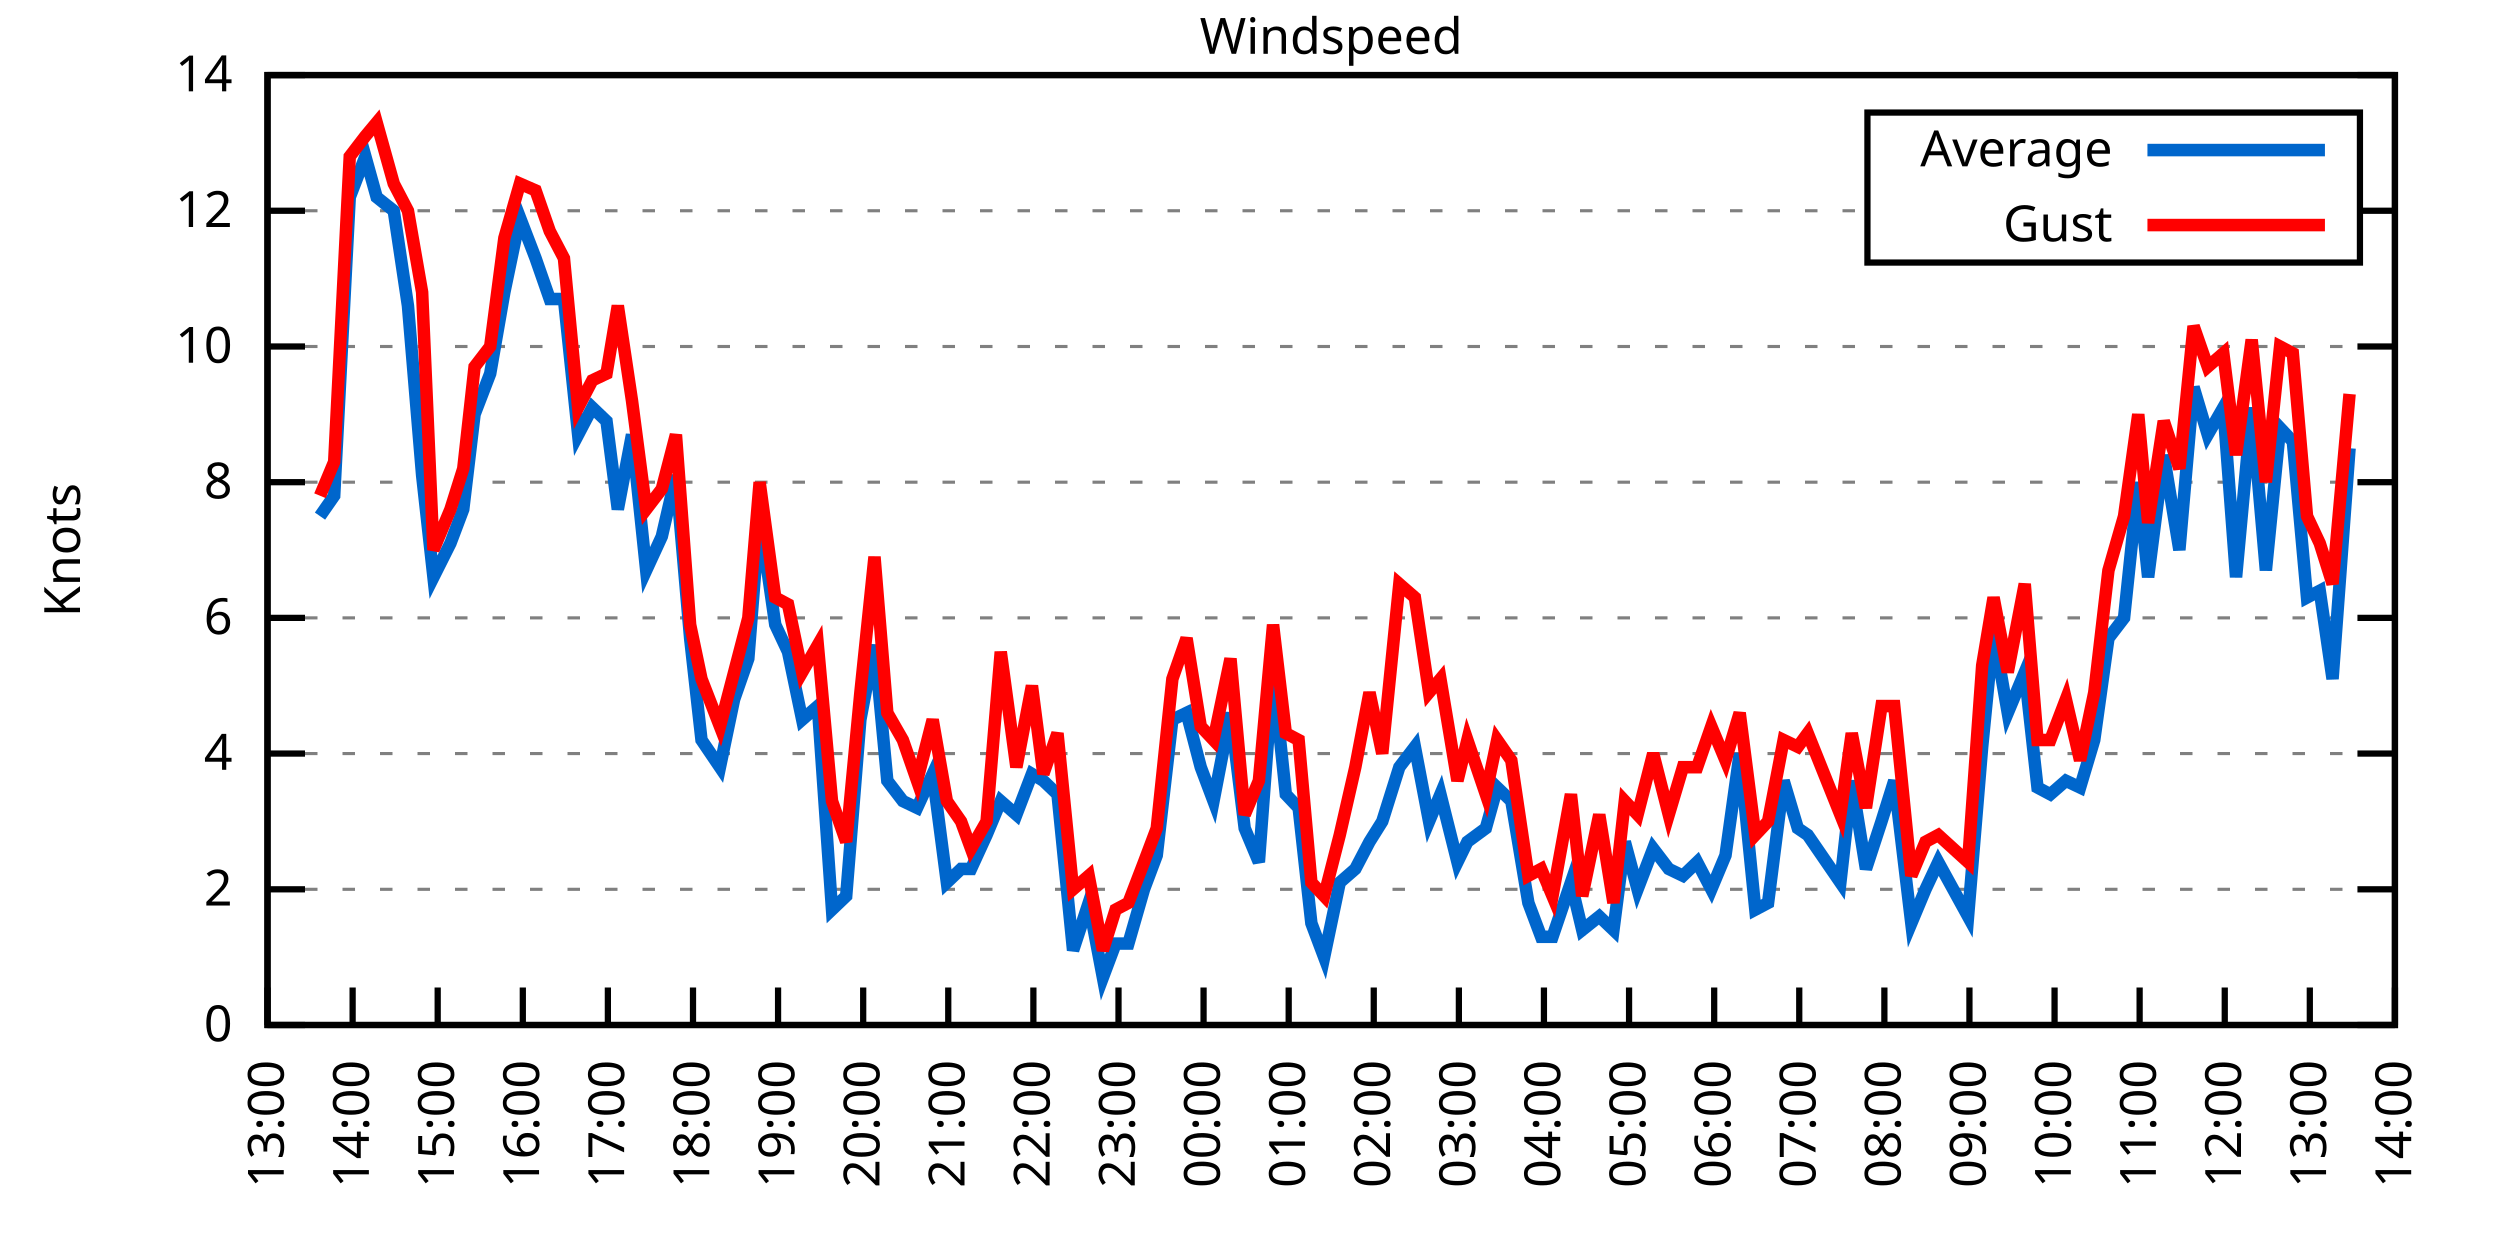
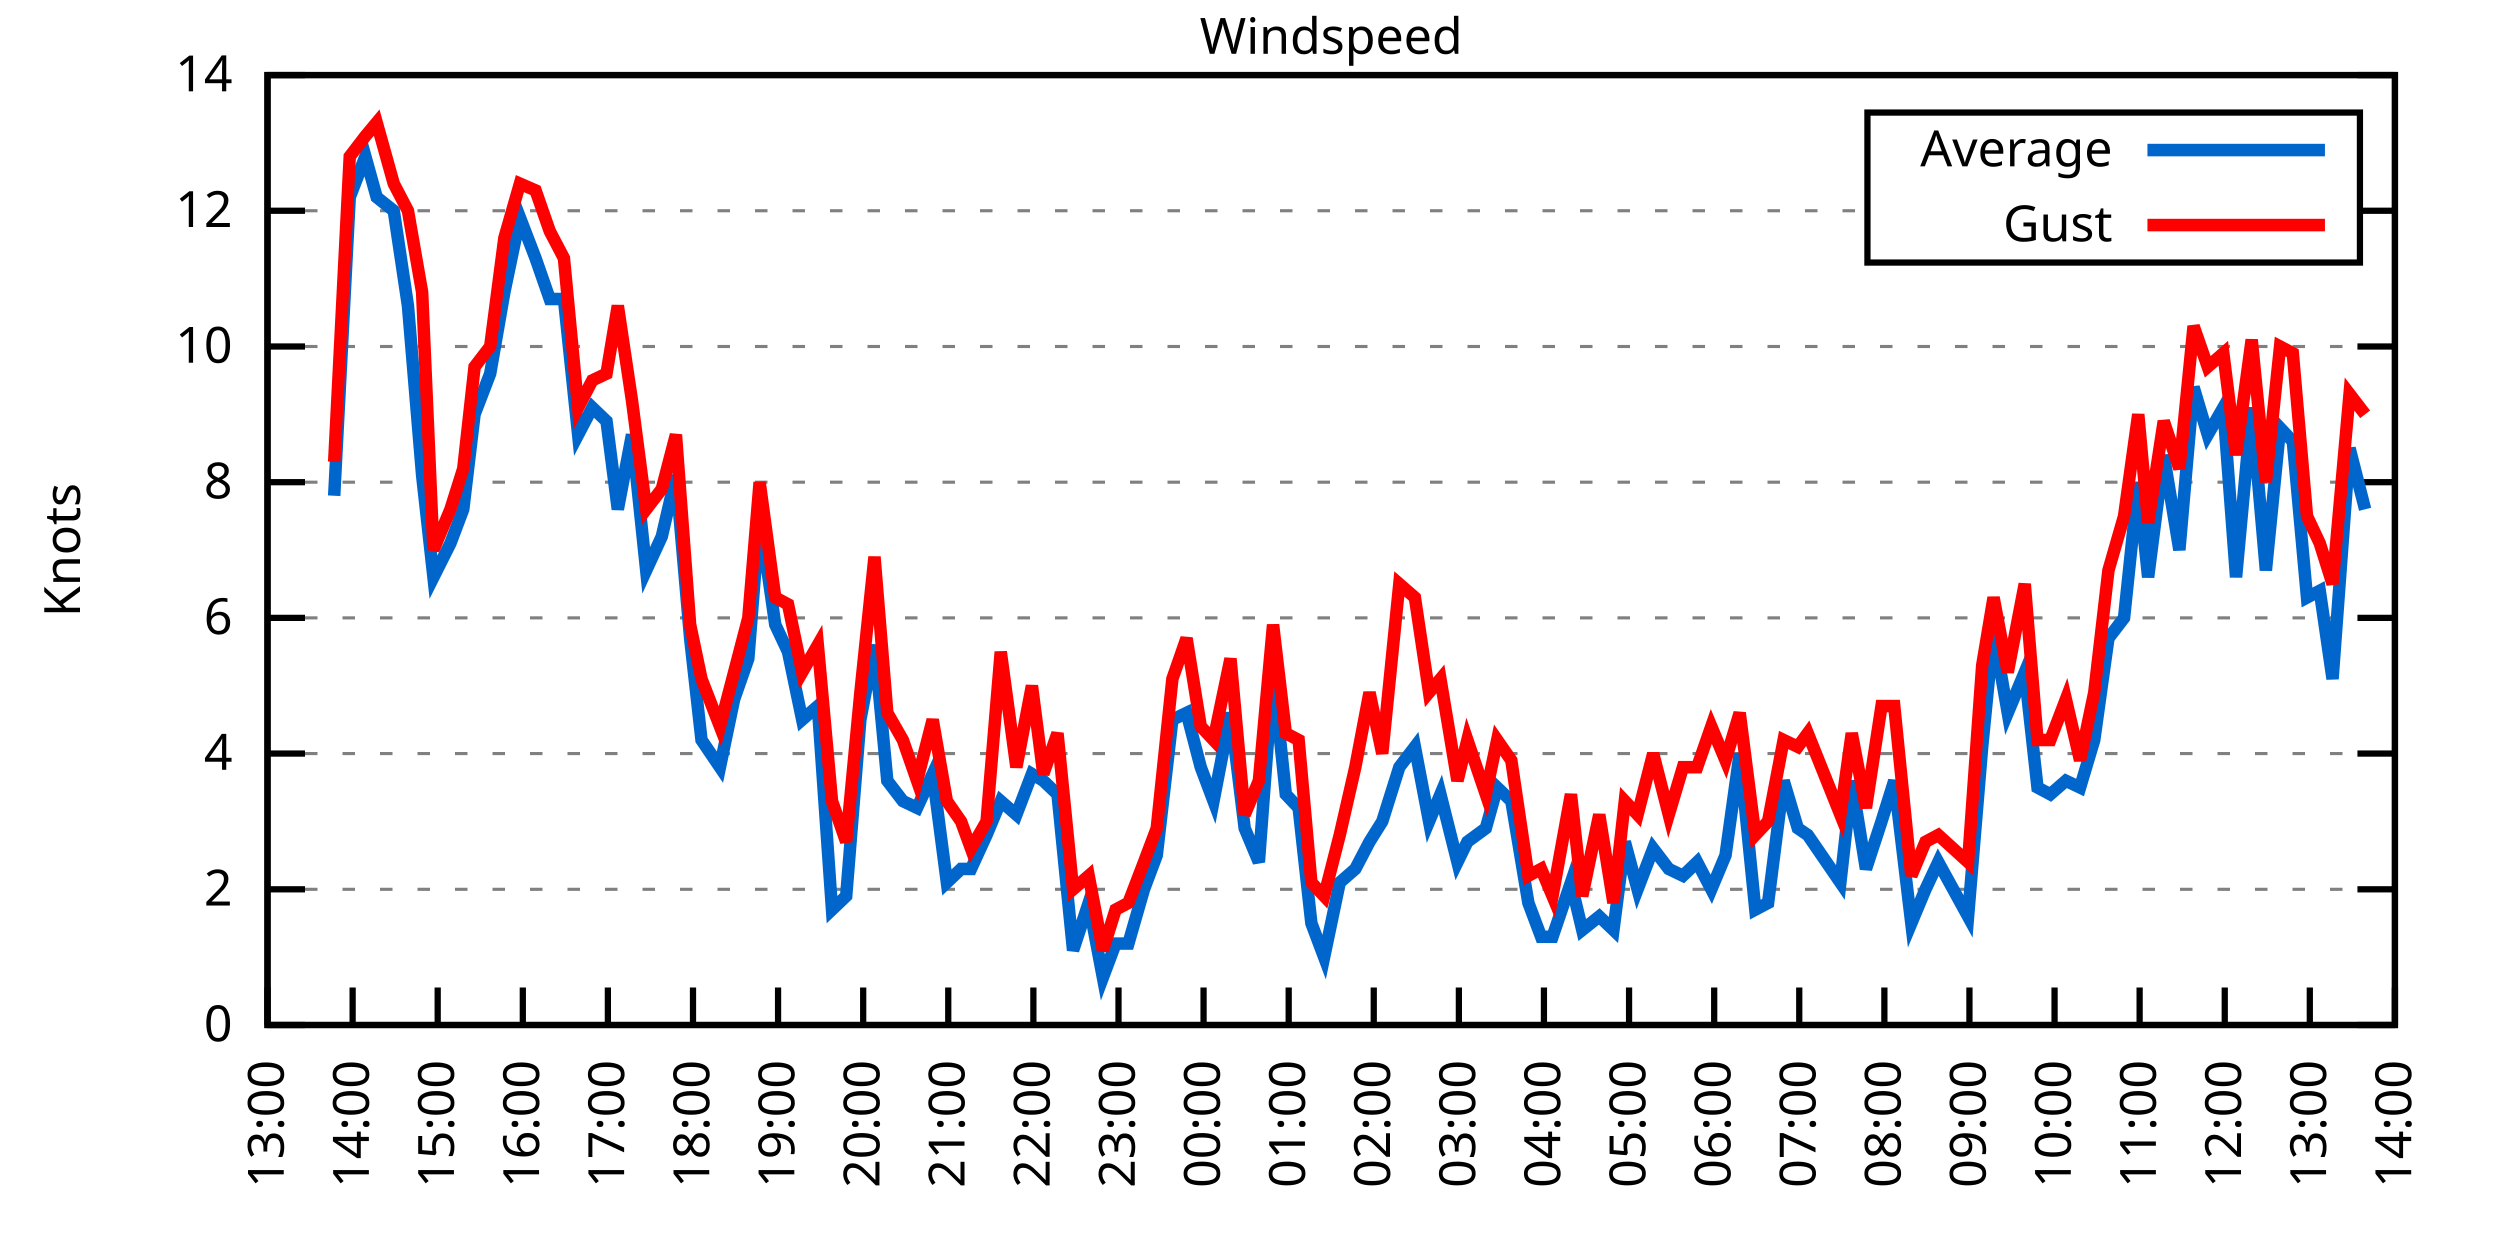
<svg xmlns="http://www.w3.org/2000/svg" xmlns:xlink="http://www.w3.org/1999/xlink" width="400" height="200" viewBox="0 0 400 200">
  <g id="gnuplot_canvas">
    <rect x="0" y="0" width="400" height="200" fill="none" />
    <defs>
      <circle id="gpDot" r="0.5" stroke-width="0.5" stroke="currentColor" />
      <path id="gpPt0" stroke-width="0.333" stroke="currentColor" d="M-1,0 h2 M0,-1 v2" />
      <path id="gpPt1" stroke-width="0.333" stroke="currentColor" d="M-1,-1 L1,1 M1,-1 L-1,1" />
      <path id="gpPt2" stroke-width="0.333" stroke="currentColor" d="M-1,0 L1,0 M0,-1 L0,1 M-1,-1 L1,1 M-1,1 L1,-1" />
      <rect id="gpPt3" stroke-width="0.333" stroke="currentColor" x="-1" y="-1" width="2" height="2" />
      <rect id="gpPt4" stroke-width="0.333" stroke="currentColor" fill="currentColor" x="-1" y="-1" width="2" height="2" />
      <circle id="gpPt5" stroke-width="0.333" stroke="currentColor" cx="0" cy="0" r="1" />
      <use xlink:href="#gpPt5" id="gpPt6" fill="currentColor" stroke="none" />
      <path id="gpPt7" stroke-width="0.333" stroke="currentColor" d="M0,-1.33 L-1.33,0.67 L1.33,0.67 z" />
      <use xlink:href="#gpPt7" id="gpPt8" fill="currentColor" stroke="none" />
      <use xlink:href="#gpPt7" id="gpPt9" stroke="currentColor" transform="rotate(180)" />
      <use xlink:href="#gpPt9" id="gpPt10" fill="currentColor" stroke="none" />
      <use xlink:href="#gpPt3" id="gpPt11" stroke="currentColor" transform="rotate(45)" />
      <use xlink:href="#gpPt11" id="gpPt12" fill="currentColor" stroke="none" />
      <path id="gpPt13" stroke-width="0.333" stroke="currentColor" d="M0,1.330 L1.265,0.411 L0.782,-1.067 L-0.782,-1.076 L-1.265,0.411 z" />
      <use xlink:href="#gpPt13" id="gpPt14" fill="currentColor" stroke="none" />
      <filter id="textbox" filterUnits="objectBoundingBox" x="0" y="0" height="1" width="1">
        <feFlood flood-color="white" flood-opacity="1" result="bgnd" />
        <feComposite in="SourceGraphic" in2="bgnd" operator="atop" />
      </filter>
      <filter id="greybox" filterUnits="objectBoundingBox" x="0" y="0" height="1" width="1">
        <feFlood flood-color="lightgrey" flood-opacity="1" result="grey" />
        <feComposite in="SourceGraphic" in2="grey" operator="atop" />
      </filter>
    </defs>
    <g fill="none" color="white" stroke="currentColor" stroke-width="1.00" stroke-linecap="butt" stroke-linejoin="miter">
</g>
    <g fill="none" color="black" stroke="currentColor" stroke-width="1.00" stroke-linecap="butt" stroke-linejoin="miter">
      <g stroke="none" shape-rendering="crispEdges">
        <polygon fill="rgb(255, 255, 255)" points="42.80,164.00 383.18,164.00 383.18,12.02 42.80,12.02 " />
      </g>
    </g>
    <g fill="none" color="black" stroke="currentColor" stroke-width="1.00" stroke-linecap="butt" stroke-linejoin="miter">
</g>
    <g fill="none" color="black" stroke="black" stroke-width="0.50" stroke-linecap="butt" stroke-linejoin="miter">
</g>
    <g fill="none" color="gray" stroke="currentColor" stroke-width="0.50" stroke-linecap="butt" stroke-linejoin="miter">
      <path stroke="gray" stroke-dasharray="2,4" class="gridline" d="M42.80,164.00 L383.19,164.00  " />
    </g>
    <g fill="none" color="gray" stroke="gray" stroke-width="1.00" stroke-linecap="butt" stroke-linejoin="miter">
</g>
    <g fill="none" color="black" stroke="currentColor" stroke-width="1.00" stroke-linecap="butt" stroke-linejoin="miter">
      <path stroke="black" d="M42.80,164.00 L48.80,164.00 M383.19,164.00 L377.19,164.00  " />
      <g transform="translate(37.20,166.60)" stroke="none" fill="black" font-family="Sans" font-size="8.00" text-anchor="end">
        <text>
          <tspan font-family="Sans"> 0</tspan>
        </text>
      </g>
    </g>
    <g fill="none" color="black" stroke="currentColor" stroke-width="1.00" stroke-linecap="butt" stroke-linejoin="miter">
</g>
    <g fill="none" color="black" stroke="black" stroke-width="0.50" stroke-linecap="butt" stroke-linejoin="miter">
</g>
    <g fill="none" color="gray" stroke="currentColor" stroke-width="0.50" stroke-linecap="butt" stroke-linejoin="miter">
      <path stroke="gray" stroke-dasharray="2,4" class="gridline" d="M42.80,142.29 L383.19,142.29  " />
    </g>
    <g fill="none" color="gray" stroke="gray" stroke-width="1.00" stroke-linecap="butt" stroke-linejoin="miter">
</g>
    <g fill="none" color="black" stroke="currentColor" stroke-width="1.00" stroke-linecap="butt" stroke-linejoin="miter">
      <path stroke="black" d="M42.80,142.29 L48.80,142.29 M383.19,142.29 L377.19,142.29  " />
      <g transform="translate(37.20,144.89)" stroke="none" fill="black" font-family="Sans" font-size="8.00" text-anchor="end">
        <text>
          <tspan font-family="Sans"> 2</tspan>
        </text>
      </g>
    </g>
    <g fill="none" color="black" stroke="currentColor" stroke-width="1.00" stroke-linecap="butt" stroke-linejoin="miter">
</g>
    <g fill="none" color="black" stroke="black" stroke-width="0.50" stroke-linecap="butt" stroke-linejoin="miter">
</g>
    <g fill="none" color="gray" stroke="currentColor" stroke-width="0.50" stroke-linecap="butt" stroke-linejoin="miter">
      <path stroke="gray" stroke-dasharray="2,4" class="gridline" d="M42.80,120.57 L383.19,120.57  " />
    </g>
    <g fill="none" color="gray" stroke="gray" stroke-width="1.00" stroke-linecap="butt" stroke-linejoin="miter">
</g>
    <g fill="none" color="black" stroke="currentColor" stroke-width="1.00" stroke-linecap="butt" stroke-linejoin="miter">
      <path stroke="black" d="M42.80,120.57 L48.80,120.57 M383.19,120.57 L377.19,120.57  " />
      <g transform="translate(37.20,123.17)" stroke="none" fill="black" font-family="Sans" font-size="8.00" text-anchor="end">
        <text>
          <tspan font-family="Sans"> 4</tspan>
        </text>
      </g>
    </g>
    <g fill="none" color="black" stroke="currentColor" stroke-width="1.00" stroke-linecap="butt" stroke-linejoin="miter">
</g>
    <g fill="none" color="black" stroke="black" stroke-width="0.50" stroke-linecap="butt" stroke-linejoin="miter">
</g>
    <g fill="none" color="gray" stroke="currentColor" stroke-width="0.50" stroke-linecap="butt" stroke-linejoin="miter">
      <path stroke="gray" stroke-dasharray="2,4" class="gridline" d="M42.80,98.86 L383.19,98.86  " />
    </g>
    <g fill="none" color="gray" stroke="gray" stroke-width="1.00" stroke-linecap="butt" stroke-linejoin="miter">
</g>
    <g fill="none" color="black" stroke="currentColor" stroke-width="1.00" stroke-linecap="butt" stroke-linejoin="miter">
      <path stroke="black" d="M42.80,98.86 L48.80,98.86 M383.19,98.86 L377.19,98.86  " />
      <g transform="translate(37.20,101.46)" stroke="none" fill="black" font-family="Sans" font-size="8.00" text-anchor="end">
        <text>
          <tspan font-family="Sans"> 6</tspan>
        </text>
      </g>
    </g>
    <g fill="none" color="black" stroke="currentColor" stroke-width="1.00" stroke-linecap="butt" stroke-linejoin="miter">
</g>
    <g fill="none" color="black" stroke="black" stroke-width="0.50" stroke-linecap="butt" stroke-linejoin="miter">
</g>
    <g fill="none" color="gray" stroke="currentColor" stroke-width="0.50" stroke-linecap="butt" stroke-linejoin="miter">
      <path stroke="gray" stroke-dasharray="2,4" class="gridline" d="M42.80,77.15 L383.19,77.15  " />
    </g>
    <g fill="none" color="gray" stroke="gray" stroke-width="1.00" stroke-linecap="butt" stroke-linejoin="miter">
</g>
    <g fill="none" color="black" stroke="currentColor" stroke-width="1.00" stroke-linecap="butt" stroke-linejoin="miter">
      <path stroke="black" d="M42.80,77.15 L48.80,77.15 M383.19,77.15 L377.19,77.15  " />
      <g transform="translate(37.20,79.75)" stroke="none" fill="black" font-family="Sans" font-size="8.00" text-anchor="end">
        <text>
          <tspan font-family="Sans"> 8</tspan>
        </text>
      </g>
    </g>
    <g fill="none" color="black" stroke="currentColor" stroke-width="1.00" stroke-linecap="butt" stroke-linejoin="miter">
</g>
    <g fill="none" color="black" stroke="black" stroke-width="0.50" stroke-linecap="butt" stroke-linejoin="miter">
</g>
    <g fill="none" color="gray" stroke="currentColor" stroke-width="0.50" stroke-linecap="butt" stroke-linejoin="miter">
      <path stroke="gray" stroke-dasharray="2,4" class="gridline" d="M42.80,55.44 L383.19,55.44  " />
    </g>
    <g fill="none" color="gray" stroke="gray" stroke-width="1.00" stroke-linecap="butt" stroke-linejoin="miter">
</g>
    <g fill="none" color="black" stroke="currentColor" stroke-width="1.00" stroke-linecap="butt" stroke-linejoin="miter">
      <path stroke="black" d="M42.80,55.44 L48.80,55.44 M383.19,55.44 L377.19,55.44  " />
      <g transform="translate(37.20,58.04)" stroke="none" fill="black" font-family="Sans" font-size="8.00" text-anchor="end">
        <text>
          <tspan font-family="Sans"> 10</tspan>
        </text>
      </g>
    </g>
    <g fill="none" color="black" stroke="currentColor" stroke-width="1.00" stroke-linecap="butt" stroke-linejoin="miter">
</g>
    <g fill="none" color="black" stroke="black" stroke-width="0.50" stroke-linecap="butt" stroke-linejoin="miter">
</g>
    <g fill="none" color="gray" stroke="currentColor" stroke-width="0.50" stroke-linecap="butt" stroke-linejoin="miter">
      <path stroke="gray" stroke-dasharray="2,4" class="gridline" d="M42.80,33.72 L298.79,33.72 M377.59,33.72 L383.19,33.72  " />
    </g>
    <g fill="none" color="gray" stroke="gray" stroke-width="1.00" stroke-linecap="butt" stroke-linejoin="miter">
</g>
    <g fill="none" color="black" stroke="currentColor" stroke-width="1.00" stroke-linecap="butt" stroke-linejoin="miter">
      <path stroke="black" d="M42.80,33.72 L48.80,33.72 M383.19,33.72 L377.19,33.72  " />
      <g transform="translate(37.20,36.32)" stroke="none" fill="black" font-family="Sans" font-size="8.00" text-anchor="end">
        <text>
          <tspan font-family="Sans"> 12</tspan>
        </text>
      </g>
    </g>
    <g fill="none" color="black" stroke="currentColor" stroke-width="1.00" stroke-linecap="butt" stroke-linejoin="miter">
</g>
    <g fill="none" color="black" stroke="black" stroke-width="0.50" stroke-linecap="butt" stroke-linejoin="miter">
</g>
    <g fill="none" color="gray" stroke="currentColor" stroke-width="0.50" stroke-linecap="butt" stroke-linejoin="miter">
      <path stroke="gray" stroke-dasharray="2,4" class="gridline" d="M42.80,12.01 L383.19,12.01  " />
    </g>
    <g fill="none" color="gray" stroke="gray" stroke-width="1.00" stroke-linecap="butt" stroke-linejoin="miter">
</g>
    <g fill="none" color="black" stroke="currentColor" stroke-width="1.00" stroke-linecap="butt" stroke-linejoin="miter">
      <path stroke="black" d="M42.80,12.01 L48.80,12.01 M383.19,12.01 L377.19,12.01  " />
      <g transform="translate(37.20,14.61)" stroke="none" fill="black" font-family="Sans" font-size="8.00" text-anchor="end">
        <text>
          <tspan font-family="Sans"> 14</tspan>
        </text>
      </g>
    </g>
    <g fill="none" color="black" stroke="currentColor" stroke-width="1.00" stroke-linecap="butt" stroke-linejoin="miter">
      <path stroke="black" d="M42.80,164.00 L42.80,158.00  " />
      <g transform="translate(45.40,169.60) rotate(270.00)" stroke="none" fill="black" font-family="Sans" font-size="8.00" text-anchor="end">
        <text>
          <tspan font-family="Sans">13:00</tspan>
        </text>
      </g>
    </g>
    <g fill="none" color="black" stroke="currentColor" stroke-width="1.00" stroke-linecap="butt" stroke-linejoin="miter">
      <path stroke="black" d="M56.42,164.00 L56.42,158.00  " />
      <g transform="translate(59.02,169.60) rotate(270.00)" stroke="none" fill="black" font-family="Sans" font-size="8.00" text-anchor="end">
        <text>
          <tspan font-family="Sans">14:00</tspan>
        </text>
      </g>
    </g>
    <g fill="none" color="black" stroke="currentColor" stroke-width="1.00" stroke-linecap="butt" stroke-linejoin="miter">
      <path stroke="black" d="M70.03,164.00 L70.03,158.00  " />
      <g transform="translate(72.63,169.60) rotate(270.00)" stroke="none" fill="black" font-family="Sans" font-size="8.00" text-anchor="end">
        <text>
          <tspan font-family="Sans">15:00</tspan>
        </text>
      </g>
    </g>
    <g fill="none" color="black" stroke="currentColor" stroke-width="1.00" stroke-linecap="butt" stroke-linejoin="miter">
      <path stroke="black" d="M83.65,164.00 L83.65,158.00  " />
      <g transform="translate(86.25,169.60) rotate(270.00)" stroke="none" fill="black" font-family="Sans" font-size="8.00" text-anchor="end">
        <text>
          <tspan font-family="Sans">16:00</tspan>
        </text>
      </g>
    </g>
    <g fill="none" color="black" stroke="currentColor" stroke-width="1.00" stroke-linecap="butt" stroke-linejoin="miter">
      <path stroke="black" d="M97.26,164.00 L97.26,158.00  " />
      <g transform="translate(99.86,169.60) rotate(270.00)" stroke="none" fill="black" font-family="Sans" font-size="8.00" text-anchor="end">
        <text>
          <tspan font-family="Sans">17:00</tspan>
        </text>
      </g>
    </g>
    <g fill="none" color="black" stroke="currentColor" stroke-width="1.00" stroke-linecap="butt" stroke-linejoin="miter">
      <path stroke="black" d="M110.88,164.00 L110.88,158.00  " />
      <g transform="translate(113.48,169.60) rotate(270.00)" stroke="none" fill="black" font-family="Sans" font-size="8.00" text-anchor="end">
        <text>
          <tspan font-family="Sans">18:00</tspan>
        </text>
      </g>
    </g>
    <g fill="none" color="black" stroke="currentColor" stroke-width="1.00" stroke-linecap="butt" stroke-linejoin="miter">
      <path stroke="black" d="M124.49,164.00 L124.49,158.00  " />
      <g transform="translate(127.09,169.60) rotate(270.00)" stroke="none" fill="black" font-family="Sans" font-size="8.00" text-anchor="end">
        <text>
          <tspan font-family="Sans">19:00</tspan>
        </text>
      </g>
    </g>
    <g fill="none" color="black" stroke="currentColor" stroke-width="1.00" stroke-linecap="butt" stroke-linejoin="miter">
      <path stroke="black" d="M138.11,164.00 L138.11,158.00  " />
      <g transform="translate(140.71,169.60) rotate(270.00)" stroke="none" fill="black" font-family="Sans" font-size="8.00" text-anchor="end">
        <text>
          <tspan font-family="Sans">20:00</tspan>
        </text>
      </g>
    </g>
    <g fill="none" color="black" stroke="currentColor" stroke-width="1.00" stroke-linecap="butt" stroke-linejoin="miter">
      <path stroke="black" d="M151.72,164.00 L151.72,158.00  " />
      <g transform="translate(154.32,169.60) rotate(270.00)" stroke="none" fill="black" font-family="Sans" font-size="8.00" text-anchor="end">
        <text>
          <tspan font-family="Sans">21:00</tspan>
        </text>
      </g>
    </g>
    <g fill="none" color="black" stroke="currentColor" stroke-width="1.00" stroke-linecap="butt" stroke-linejoin="miter">
      <path stroke="black" d="M165.34,164.00 L165.34,158.00  " />
      <g transform="translate(167.94,169.60) rotate(270.00)" stroke="none" fill="black" font-family="Sans" font-size="8.00" text-anchor="end">
        <text>
          <tspan font-family="Sans">22:00</tspan>
        </text>
      </g>
    </g>
    <g fill="none" color="black" stroke="currentColor" stroke-width="1.00" stroke-linecap="butt" stroke-linejoin="miter">
      <path stroke="black" d="M178.96,164.00 L178.96,158.00  " />
      <g transform="translate(181.56,169.60) rotate(270.00)" stroke="none" fill="black" font-family="Sans" font-size="8.00" text-anchor="end">
        <text>
          <tspan font-family="Sans">23:00</tspan>
        </text>
      </g>
    </g>
    <g fill="none" color="black" stroke="currentColor" stroke-width="1.00" stroke-linecap="butt" stroke-linejoin="miter">
      <path stroke="black" d="M192.57,164.00 L192.57,158.00  " />
      <g transform="translate(195.17,169.60) rotate(270.00)" stroke="none" fill="black" font-family="Sans" font-size="8.00" text-anchor="end">
        <text>
          <tspan font-family="Sans">00:00</tspan>
        </text>
      </g>
    </g>
    <g fill="none" color="black" stroke="currentColor" stroke-width="1.00" stroke-linecap="butt" stroke-linejoin="miter">
      <path stroke="black" d="M206.19,164.00 L206.19,158.00  " />
      <g transform="translate(208.79,169.60) rotate(270.00)" stroke="none" fill="black" font-family="Sans" font-size="8.00" text-anchor="end">
        <text>
          <tspan font-family="Sans">01:00</tspan>
        </text>
      </g>
    </g>
    <g fill="none" color="black" stroke="currentColor" stroke-width="1.00" stroke-linecap="butt" stroke-linejoin="miter">
      <path stroke="black" d="M219.80,164.00 L219.80,158.00  " />
      <g transform="translate(222.40,169.60) rotate(270.00)" stroke="none" fill="black" font-family="Sans" font-size="8.00" text-anchor="end">
        <text>
          <tspan font-family="Sans">02:00</tspan>
        </text>
      </g>
    </g>
    <g fill="none" color="black" stroke="currentColor" stroke-width="1.00" stroke-linecap="butt" stroke-linejoin="miter">
      <path stroke="black" d="M233.42,164.00 L233.42,158.00  " />
      <g transform="translate(236.02,169.60) rotate(270.00)" stroke="none" fill="black" font-family="Sans" font-size="8.00" text-anchor="end">
        <text>
          <tspan font-family="Sans">03:00</tspan>
        </text>
      </g>
    </g>
    <g fill="none" color="black" stroke="currentColor" stroke-width="1.00" stroke-linecap="butt" stroke-linejoin="miter">
      <path stroke="black" d="M247.03,164.00 L247.03,158.00  " />
      <g transform="translate(249.63,169.60) rotate(270.00)" stroke="none" fill="black" font-family="Sans" font-size="8.00" text-anchor="end">
        <text>
          <tspan font-family="Sans">04:00</tspan>
        </text>
      </g>
    </g>
    <g fill="none" color="black" stroke="currentColor" stroke-width="1.00" stroke-linecap="butt" stroke-linejoin="miter">
      <path stroke="black" d="M260.65,164.00 L260.65,158.00  " />
      <g transform="translate(263.25,169.60) rotate(270.00)" stroke="none" fill="black" font-family="Sans" font-size="8.00" text-anchor="end">
        <text>
          <tspan font-family="Sans">05:00</tspan>
        </text>
      </g>
    </g>
    <g fill="none" color="black" stroke="currentColor" stroke-width="1.00" stroke-linecap="butt" stroke-linejoin="miter">
      <path stroke="black" d="M274.27,164.00 L274.27,158.00  " />
      <g transform="translate(276.87,169.60) rotate(270.00)" stroke="none" fill="black" font-family="Sans" font-size="8.00" text-anchor="end">
        <text>
          <tspan font-family="Sans">06:00</tspan>
        </text>
      </g>
    </g>
    <g fill="none" color="black" stroke="currentColor" stroke-width="1.00" stroke-linecap="butt" stroke-linejoin="miter">
      <path stroke="black" d="M287.88,164.00 L287.88,158.00  " />
      <g transform="translate(290.48,169.60) rotate(270.00)" stroke="none" fill="black" font-family="Sans" font-size="8.00" text-anchor="end">
        <text>
          <tspan font-family="Sans">07:00</tspan>
        </text>
      </g>
    </g>
    <g fill="none" color="black" stroke="currentColor" stroke-width="1.00" stroke-linecap="butt" stroke-linejoin="miter">
      <path stroke="black" d="M301.50,164.00 L301.50,158.00  " />
      <g transform="translate(304.10,169.60) rotate(270.00)" stroke="none" fill="black" font-family="Sans" font-size="8.00" text-anchor="end">
        <text>
          <tspan font-family="Sans">08:00</tspan>
        </text>
      </g>
    </g>
    <g fill="none" color="black" stroke="currentColor" stroke-width="1.00" stroke-linecap="butt" stroke-linejoin="miter">
      <path stroke="black" d="M315.11,164.00 L315.11,158.00  " />
      <g transform="translate(317.71,169.60) rotate(270.00)" stroke="none" fill="black" font-family="Sans" font-size="8.00" text-anchor="end">
        <text>
          <tspan font-family="Sans">09:00</tspan>
        </text>
      </g>
    </g>
    <g fill="none" color="black" stroke="currentColor" stroke-width="1.00" stroke-linecap="butt" stroke-linejoin="miter">
      <path stroke="black" d="M328.73,164.00 L328.73,158.00  " />
      <g transform="translate(331.33,169.60) rotate(270.00)" stroke="none" fill="black" font-family="Sans" font-size="8.00" text-anchor="end">
        <text>
          <tspan font-family="Sans">10:00</tspan>
        </text>
      </g>
    </g>
    <g fill="none" color="black" stroke="currentColor" stroke-width="1.00" stroke-linecap="butt" stroke-linejoin="miter">
      <path stroke="black" d="M342.34,164.00 L342.34,158.00  " />
      <g transform="translate(344.94,169.60) rotate(270.00)" stroke="none" fill="black" font-family="Sans" font-size="8.00" text-anchor="end">
        <text>
          <tspan font-family="Sans">11:00</tspan>
        </text>
      </g>
    </g>
    <g fill="none" color="black" stroke="currentColor" stroke-width="1.00" stroke-linecap="butt" stroke-linejoin="miter">
      <path stroke="black" d="M355.96,164.00 L355.96,158.00  " />
      <g transform="translate(358.56,169.60) rotate(270.00)" stroke="none" fill="black" font-family="Sans" font-size="8.00" text-anchor="end">
        <text>
          <tspan font-family="Sans">12:00</tspan>
        </text>
      </g>
    </g>
    <g fill="none" color="black" stroke="currentColor" stroke-width="1.00" stroke-linecap="butt" stroke-linejoin="miter">
      <path stroke="black" d="M369.57,164.00 L369.57,158.00  " />
      <g transform="translate(372.17,169.60) rotate(270.00)" stroke="none" fill="black" font-family="Sans" font-size="8.00" text-anchor="end">
        <text>
          <tspan font-family="Sans">13:00</tspan>
        </text>
      </g>
    </g>
    <g fill="none" color="black" stroke="currentColor" stroke-width="1.00" stroke-linecap="butt" stroke-linejoin="miter">
      <path stroke="black" d="M383.19,164.00 L383.19,158.00  " />
      <g transform="translate(385.79,169.60) rotate(270.00)" stroke="none" fill="black" font-family="Sans" font-size="8.00" text-anchor="end">
        <text>
          <tspan font-family="Sans">14:00</tspan>
        </text>
      </g>
    </g>
    <g fill="none" color="black" stroke="currentColor" stroke-width="1.00" stroke-linecap="butt" stroke-linejoin="miter">
</g>
    <g fill="none" color="black" stroke="currentColor" stroke-width="1.00" stroke-linecap="butt" stroke-linejoin="miter">
      <path stroke="black" d="M42.80,12.01 L42.80,164.00 L383.19,164.00 L383.19,12.01 L42.80,12.01 Z  " />
    </g>
    <g fill="none" color="black" stroke="currentColor" stroke-width="1.00" stroke-linecap="butt" stroke-linejoin="miter">
</g>
    <g fill="none" color="black" stroke="currentColor" stroke-width="1.00" stroke-linecap="butt" stroke-linejoin="miter">
      <path stroke="black" d="M298.79,42.01 L298.79,18.01 L377.59,18.01 L377.59,42.01 L298.79,42.01 Z  " />
    </g>
    <g id="Windspeed_plot_1">
      <g fill="none" color="white" stroke="black" stroke-width="2.00" stroke-linecap="butt" stroke-linejoin="miter">
</g>
      <g fill="none" color="black" stroke="currentColor" stroke-width="2.00" stroke-linecap="butt" stroke-linejoin="miter">
        <g transform="translate(337.99,26.61)" stroke="none" fill="black" font-family="Sans" font-size="8.00" text-anchor="end">
          <text>
            <tspan font-family="Sans">Average</tspan>
          </text>
        </g>
      </g>
      <g fill="none" color="black" stroke="currentColor" stroke-width="2.00" stroke-linecap="butt" stroke-linejoin="miter">
-         <path stroke="rgb(  0, 102, 204)" d="M343.59,24.01 L371.99,24.01 M51.20,82.58 L53.47,79.32 L55.96,31.55 L58.46,25.04 L60.27,31.55 L63.00,33.72   L65.27,48.92 L67.54,76.06 L69.35,92.35 L72.07,86.92 L74.12,81.49 L75.93,66.29 L78.43,59.78 L80.70,46.75   L83.19,34.81 L85.69,41.32 L87.96,47.84 L90.23,47.84 L92.50,69.55 L94.77,65.21 L97.04,67.38 L98.85,81.49   L101.12,69.55 L103.39,91.26 L105.89,85.83 L108.15,76.06 L110.42,102.12 L112.24,118.40 L115.19,122.75 L117.46,111.89   L119.73,105.38 L121.54,82.58 L124.04,99.95 L126.08,104.29 L128.35,115.15 L130.85,112.97 L133.12,145.54 L135.39,143.37   L137.66,115.15 L139.92,103.20 L141.97,124.92 L144.46,128.17 L146.73,129.26 L149.23,123.83 L151.50,141.20 L153.77,139.03   L155.36,139.03 L157.85,133.60 L160.12,128.17 L162.62,130.35 L165.11,123.83 L166.93,124.92 L169.20,127.09 L171.69,152.06   L174.19,144.46 L176.46,156.40 L178.50,150.97 L180.54,150.97 L183.04,142.29 L185.08,136.86 L187.58,115.15 L189.85,114.06   L192.12,122.75 L194.16,128.17 L196.88,114.06 L199.15,132.52 L201.42,137.94 L203.69,107.55 L205.73,127.09 L207.78,129.26   L209.82,147.72 L211.86,153.14 L214.36,141.20 L216.85,139.03 L219.12,134.69 L221.16,131.43 L223.89,122.75 L226.38,119.49   L228.65,131.43 L230.47,127.09 L233.19,137.94 L234.78,134.69 L237.73,132.52 L239.55,126.00 L241.81,128.17 L244.54,144.46   L246.58,149.89 L248.40,149.89 L251.35,141.20 L253.16,148.80 L255.88,146.63 L258.15,148.80 L259.97,134.69 L262.01,142.29   L264.51,135.77 L267.00,139.03 L269.27,140.12 L271.54,137.94 L273.81,142.29 L276.08,136.86 L278.35,120.57 L280.85,145.54   L282.89,144.46 L285.38,124.92 L287.65,132.52 L289.24,133.60 L294.46,141.20 L296.28,124.92 L298.55,139.03 L301.04,131.43   L303.08,124.92 L305.81,147.72 L308.08,142.29 L310.12,137.94 L314.89,146.63 L317.15,119.49 L318.97,101.03 L321.24,114.06   L323.96,107.55 L326.00,126.00 L328.05,127.09 L330.54,124.92 L332.81,126.00 L335.08,118.40 L337.35,102.12 L339.85,98.86   L342.12,77.15 L343.70,92.35 L346.20,72.81 L348.70,88.00 L350.97,61.95 L353.24,69.55 L355.73,65.21 L357.77,92.35   L360.27,65.21 L362.54,91.26 L364.81,68.46 L366.85,70.63 L369.12,95.60 L371.16,94.52 L373.21,108.63 L375.93,71.72    " />
+         <path stroke="rgb(  0, 102, 204)" d="M343.59,24.01 L371.99,24.01 M53.47,79.32 L55.96,31.55 L58.46,25.04 L60.27,31.55 L63.00,33.72 L65.27,48.92   L67.54,76.06 L69.35,92.35 L72.07,86.92 L74.12,81.49 L75.93,66.29 L78.43,59.78 L80.70,46.75 L83.19,34.81   L85.69,41.32 L87.96,47.84 L90.23,47.84 L92.50,69.55 L94.77,65.21 L97.04,67.38 L98.85,81.49 L101.12,69.55   L103.39,91.26 L105.89,85.83 L108.15,76.06 L110.42,102.12 L112.24,118.40 L115.19,122.75 L117.46,111.89 L119.73,105.38   L121.54,82.58 L124.04,99.95 L126.08,104.29 L128.35,115.15 L130.85,112.97 L133.12,145.54 L135.39,143.37 L137.66,115.15   L139.92,103.20 L141.97,124.92 L144.46,128.17 L146.73,129.26 L149.23,123.83 L151.50,141.20 L153.77,139.03 L155.36,139.03   L157.85,133.60 L160.12,128.17 L162.62,130.35 L165.11,123.83 L166.93,124.92 L169.20,127.09 L171.69,152.06 L174.19,144.46   L176.46,156.40 L178.50,150.97 L180.54,150.97 L183.04,142.29 L185.08,136.86 L187.58,115.15 L189.85,114.06 L192.12,122.75   L194.16,128.17 L196.88,114.06 L199.15,132.52 L201.42,137.94 L203.69,107.55 L205.73,127.09 L207.78,129.26 L209.82,147.72   L211.86,153.14 L214.36,141.20 L216.85,139.03 L219.12,134.69 L221.16,131.43 L223.89,122.75 L226.38,119.49 L228.65,131.43   L230.47,127.09 L233.19,137.94 L234.78,134.69 L237.73,132.52 L239.55,126.00 L241.81,128.17 L244.54,144.46 L246.58,149.89   L248.40,149.89 L251.35,141.20 L253.16,148.80 L255.88,146.63 L258.15,148.80 L259.97,134.69 L262.01,142.29 L264.51,135.77   L267.00,139.03 L269.27,140.12 L271.54,137.94 L273.81,142.29 L276.08,136.86 L278.35,120.57 L280.85,145.54 L282.89,144.46   L285.38,124.92 L287.65,132.52 L289.24,133.60 L294.46,141.20 L296.28,124.92 L298.55,139.03 L301.04,131.43 L303.08,124.92   L305.81,147.72 L308.08,142.29 L310.12,137.94 L314.89,146.63 L317.15,119.49 L318.97,101.03 L321.24,114.06 L323.96,107.55   L326.00,126.00 L328.05,127.09 L330.54,124.92 L332.81,126.00 L335.08,118.40 L337.35,102.12 L339.85,98.86 L342.12,77.15   L343.70,92.35 L346.20,72.81 L348.70,88.00 L350.97,61.95 L353.24,69.55 L355.73,65.21 L357.77,92.35 L360.27,65.21   L362.54,91.26 L364.81,68.46 L366.85,70.63 L369.12,95.60 L371.16,94.52 L373.21,108.63 L375.93,71.72 L378.42,81.49    " />
      </g>
    </g>
    <g id="Windspeed_plot_2">
      <g fill="none" color="black" stroke="currentColor" stroke-width="2.00" stroke-linecap="butt" stroke-linejoin="miter">
        <g transform="translate(337.99,38.61)" stroke="none" fill="black" font-family="Sans" font-size="8.00" text-anchor="end">
          <text>
            <tspan font-family="Sans">Gust</tspan>
          </text>
        </g>
      </g>
      <g fill="none" color="black" stroke="currentColor" stroke-width="2.00" stroke-linecap="butt" stroke-linejoin="miter">
-         <path stroke="rgb(255,   0,   0)" d="M343.59,36.01 L371.99,36.01 M51.20,79.32 L53.47,73.89 L55.96,25.04 L58.46,21.78 L60.27,19.61 L63.00,29.38   L65.27,33.72 L67.54,46.75 L69.35,88.00 L72.07,81.49 L74.12,74.98 L75.93,58.69 L78.43,55.44 L80.70,38.07   L83.19,29.38 L85.69,30.47 L87.96,36.98 L90.23,41.32 L92.50,65.21 L94.77,60.86 L97.04,59.78 L98.85,48.92   L101.12,64.12 L103.39,81.49 L105.89,78.23 L108.15,69.55 L110.42,99.95 L112.24,108.63 L115.19,116.23 L117.46,107.55   L119.73,98.86 L121.54,77.15 L124.04,95.60 L126.08,96.69 L128.35,107.55 L130.85,103.20 L133.12,128.17 L135.39,134.69   L137.66,110.80 L139.92,89.09 L141.97,114.06 L144.46,118.40 L146.73,124.92 L149.23,115.15 L151.50,128.17 L153.77,131.43   L155.36,135.77 L157.85,131.43 L160.12,104.29 L162.62,122.75 L165.11,109.72 L166.93,123.83 L169.20,117.32 L171.69,142.29   L174.19,140.12 L176.46,152.06 L178.50,145.54 L180.54,144.46 L183.04,137.94 L185.08,132.52 L187.58,108.63 L189.85,102.12   L192.12,116.23 L194.16,118.40 L196.88,105.38 L199.15,130.35 L201.42,124.92 L203.69,99.95 L205.73,117.32 L207.78,118.40   L209.82,141.20 L211.86,143.37 L214.36,133.60 L216.85,122.75 L219.12,110.80 L221.16,120.57 L223.89,93.43 L226.38,95.60   L228.65,110.80 L230.47,108.63 L233.19,124.92 L234.78,118.40 L237.73,127.09 L239.55,118.40 L241.81,121.66 L244.54,140.12   L246.58,139.03 L248.40,143.37 L251.35,127.09 L253.16,143.37 L255.88,130.35 L258.15,144.46 L259.97,128.17 L262.01,130.35   L264.51,120.57 L267.00,130.35 L269.27,122.75 L271.54,122.75 L273.81,116.23 L276.08,121.66 L278.35,114.06 L280.85,133.60   L282.89,131.43 L285.38,118.40 L287.65,119.49 L289.24,117.32 L294.46,130.35 L296.28,117.32 L298.55,129.26 L301.04,112.97   L303.08,112.97 L305.81,140.12 L308.08,134.69 L310.12,133.60 L314.89,137.94 L317.15,106.46 L318.97,95.60 L321.24,107.55   L323.96,93.43 L326.00,118.40 L328.05,118.40 L330.54,111.89 L332.81,121.66 L335.08,110.80 L337.35,91.26 L339.85,82.58   L342.12,66.29 L343.70,83.66 L346.20,67.38 L348.70,74.98 L350.97,52.18 L353.24,58.69 L355.73,56.52 L357.77,72.81   L360.27,54.35 L362.54,77.15 L364.81,55.44 L366.85,56.52 L369.12,82.58 L371.16,86.92 L373.21,93.43 L375.93,63.04    " />
+         <path stroke="rgb(255,   0,   0)" d="M343.59,36.01 L371.99,36.01 M53.47,73.89 L55.96,25.04 L58.46,21.78 L60.27,19.61 L63.00,29.38 L65.27,33.72   L67.54,46.75 L69.35,88.00 L72.07,81.49 L74.12,74.98 L75.93,58.69 L78.43,55.44 L80.70,38.07 L83.19,29.38   L85.69,30.47 L87.96,36.98 L90.23,41.32 L92.50,65.21 L94.77,60.86 L97.04,59.78 L98.85,48.92 L101.12,64.12   L103.39,81.49 L105.89,78.23 L108.15,69.55 L110.42,99.95 L112.24,108.63 L115.19,116.23 L117.46,107.55 L119.73,98.86   L121.54,77.15 L124.04,95.60 L126.08,96.69 L128.35,107.55 L130.85,103.20 L133.12,128.17 L135.39,134.69 L137.66,110.80   L139.92,89.09 L141.97,114.06 L144.46,118.40 L146.73,124.92 L149.23,115.15 L151.50,128.17 L153.77,131.43 L155.36,135.77   L157.85,131.43 L160.12,104.29 L162.62,122.75 L165.11,109.72 L166.93,123.83 L169.20,117.32 L171.69,142.29 L174.19,140.12   L176.46,152.06 L178.50,145.54 L180.54,144.46 L183.04,137.94 L185.08,132.52 L187.58,108.63 L189.85,102.12 L192.12,116.23   L194.16,118.40 L196.88,105.38 L199.15,130.35 L201.42,124.92 L203.69,99.95 L205.73,117.32 L207.78,118.40 L209.82,141.20   L211.86,143.37 L214.36,133.60 L216.85,122.75 L219.12,110.80 L221.16,120.57 L223.89,93.43 L226.38,95.60 L228.65,110.80   L230.47,108.63 L233.19,124.92 L234.78,118.40 L237.73,127.09 L239.55,118.40 L241.81,121.66 L244.54,140.12 L246.58,139.03   L248.40,143.37 L251.35,127.09 L253.16,143.37 L255.88,130.35 L258.15,144.46 L259.97,128.17 L262.01,130.35 L264.51,120.57   L267.00,130.35 L269.27,122.75 L271.54,122.75 L273.81,116.23 L276.08,121.66 L278.35,114.06 L280.85,133.60 L282.89,131.43   L285.38,118.40 L287.65,119.49 L289.24,117.32 L294.46,130.35 L296.28,117.32 L298.55,129.26 L301.04,112.97 L303.08,112.97   L305.81,140.12 L308.08,134.69 L310.12,133.60 L314.89,137.94 L317.15,106.46 L318.97,95.60 L321.24,107.55 L323.96,93.43   L326.00,118.40 L328.05,118.40 L330.54,111.89 L332.81,121.66 L335.08,110.80 L337.35,91.26 L339.85,82.58 L342.12,66.29   L343.70,83.66 L346.20,67.38 L348.70,74.98 L350.97,52.18 L353.24,58.69 L355.73,56.52 L357.77,72.81 L360.27,54.35   L362.54,77.15 L364.81,55.44 L366.85,56.52 L369.12,82.58 L371.16,86.92 L373.21,93.43 L375.93,63.04 L378.42,66.29    " />
      </g>
    </g>
    <g fill="none" color="black" stroke="currentColor" stroke-width="2.00" stroke-linecap="butt" stroke-linejoin="miter">
</g>
    <g fill="none" color="black" stroke="black" stroke-width="1.00" stroke-linecap="butt" stroke-linejoin="miter">
</g>
    <g fill="none" color="black" stroke="currentColor" stroke-width="1.00" stroke-linecap="butt" stroke-linejoin="miter">
      <path stroke="black" d="M42.80,12.01 L42.80,164.00 L383.19,164.00 L383.19,12.01 L42.80,12.01 Z  " />
      <g transform="translate(12.80,88.01) rotate(270.00)" stroke="none" fill="black" font-family="Sans" font-size="8.00" text-anchor="middle">
        <text>
          <tspan font-family="Sans">Knots</tspan>
        </text>
      </g>
    </g>
    <g fill="none" color="black" stroke="currentColor" stroke-width="1.00" stroke-linecap="butt" stroke-linejoin="miter">
</g>
    <g fill="none" color="black" stroke="currentColor" stroke-width="1.00" stroke-linecap="butt" stroke-linejoin="miter">
      <g transform="translate(212.99,8.61)" stroke="none" fill="black" font-family="Sans" font-size="8.00" text-anchor="middle">
        <text>
          <tspan font-family="Sans">Windspeed</tspan>
        </text>
      </g>
    </g>
    <g fill="none" color="black" stroke="currentColor" stroke-width="1.00" stroke-linecap="butt" stroke-linejoin="miter">
</g>
  </g>
</svg>
